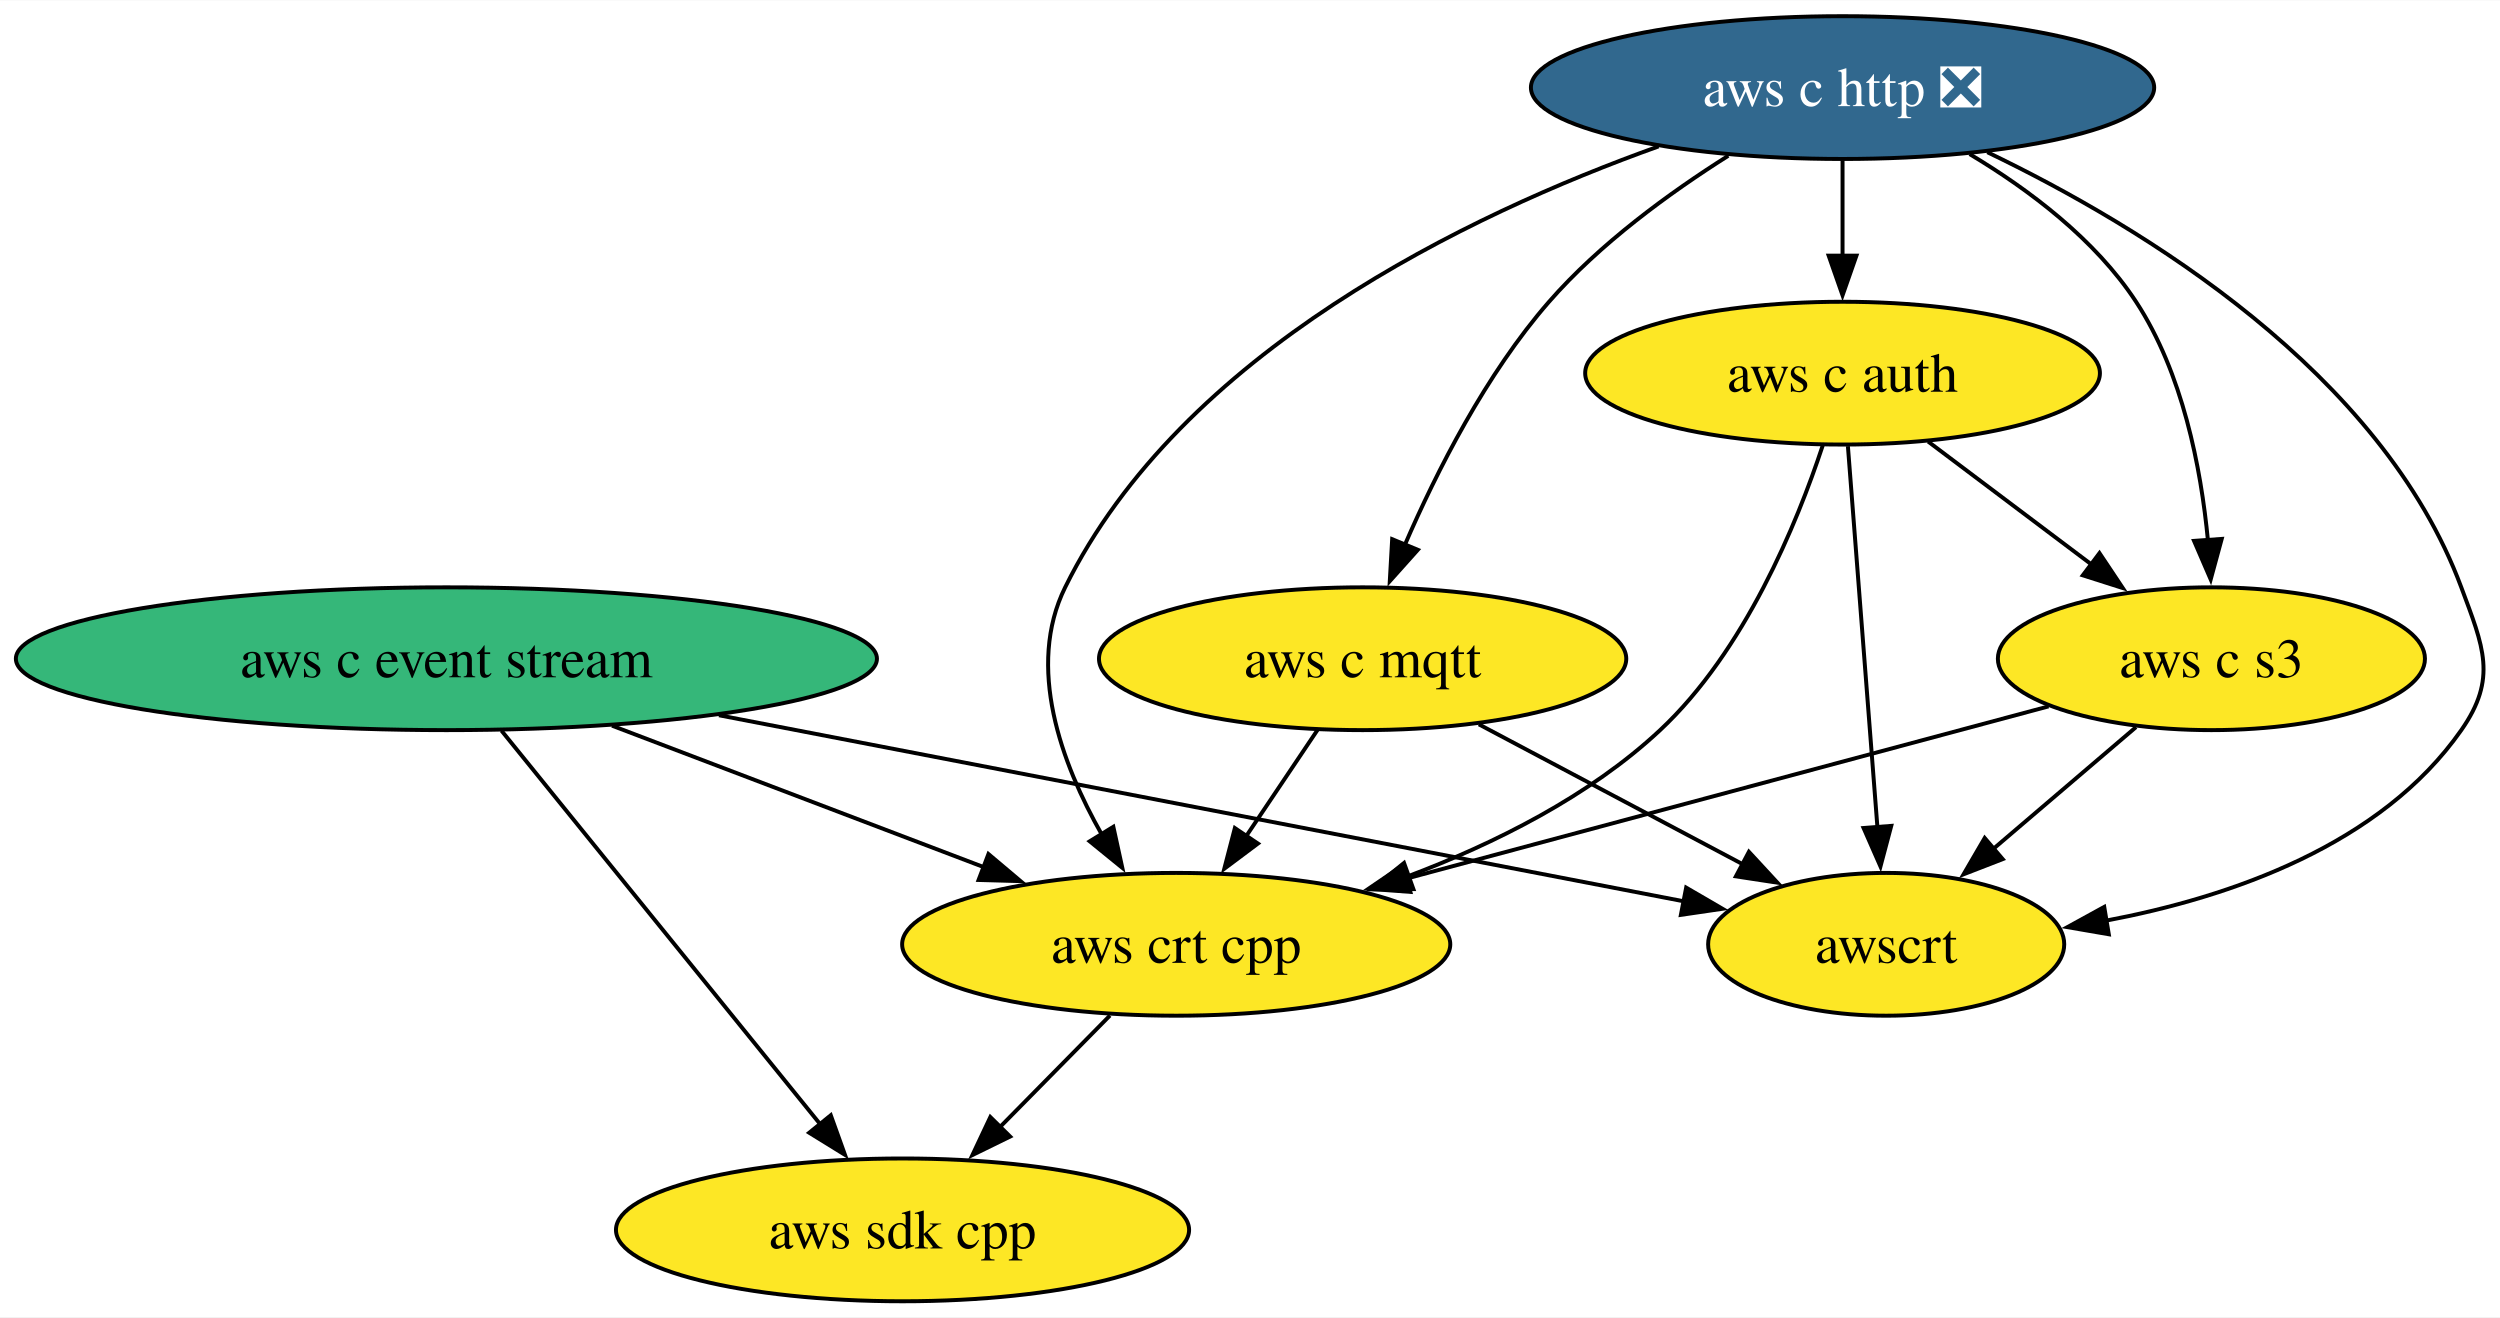
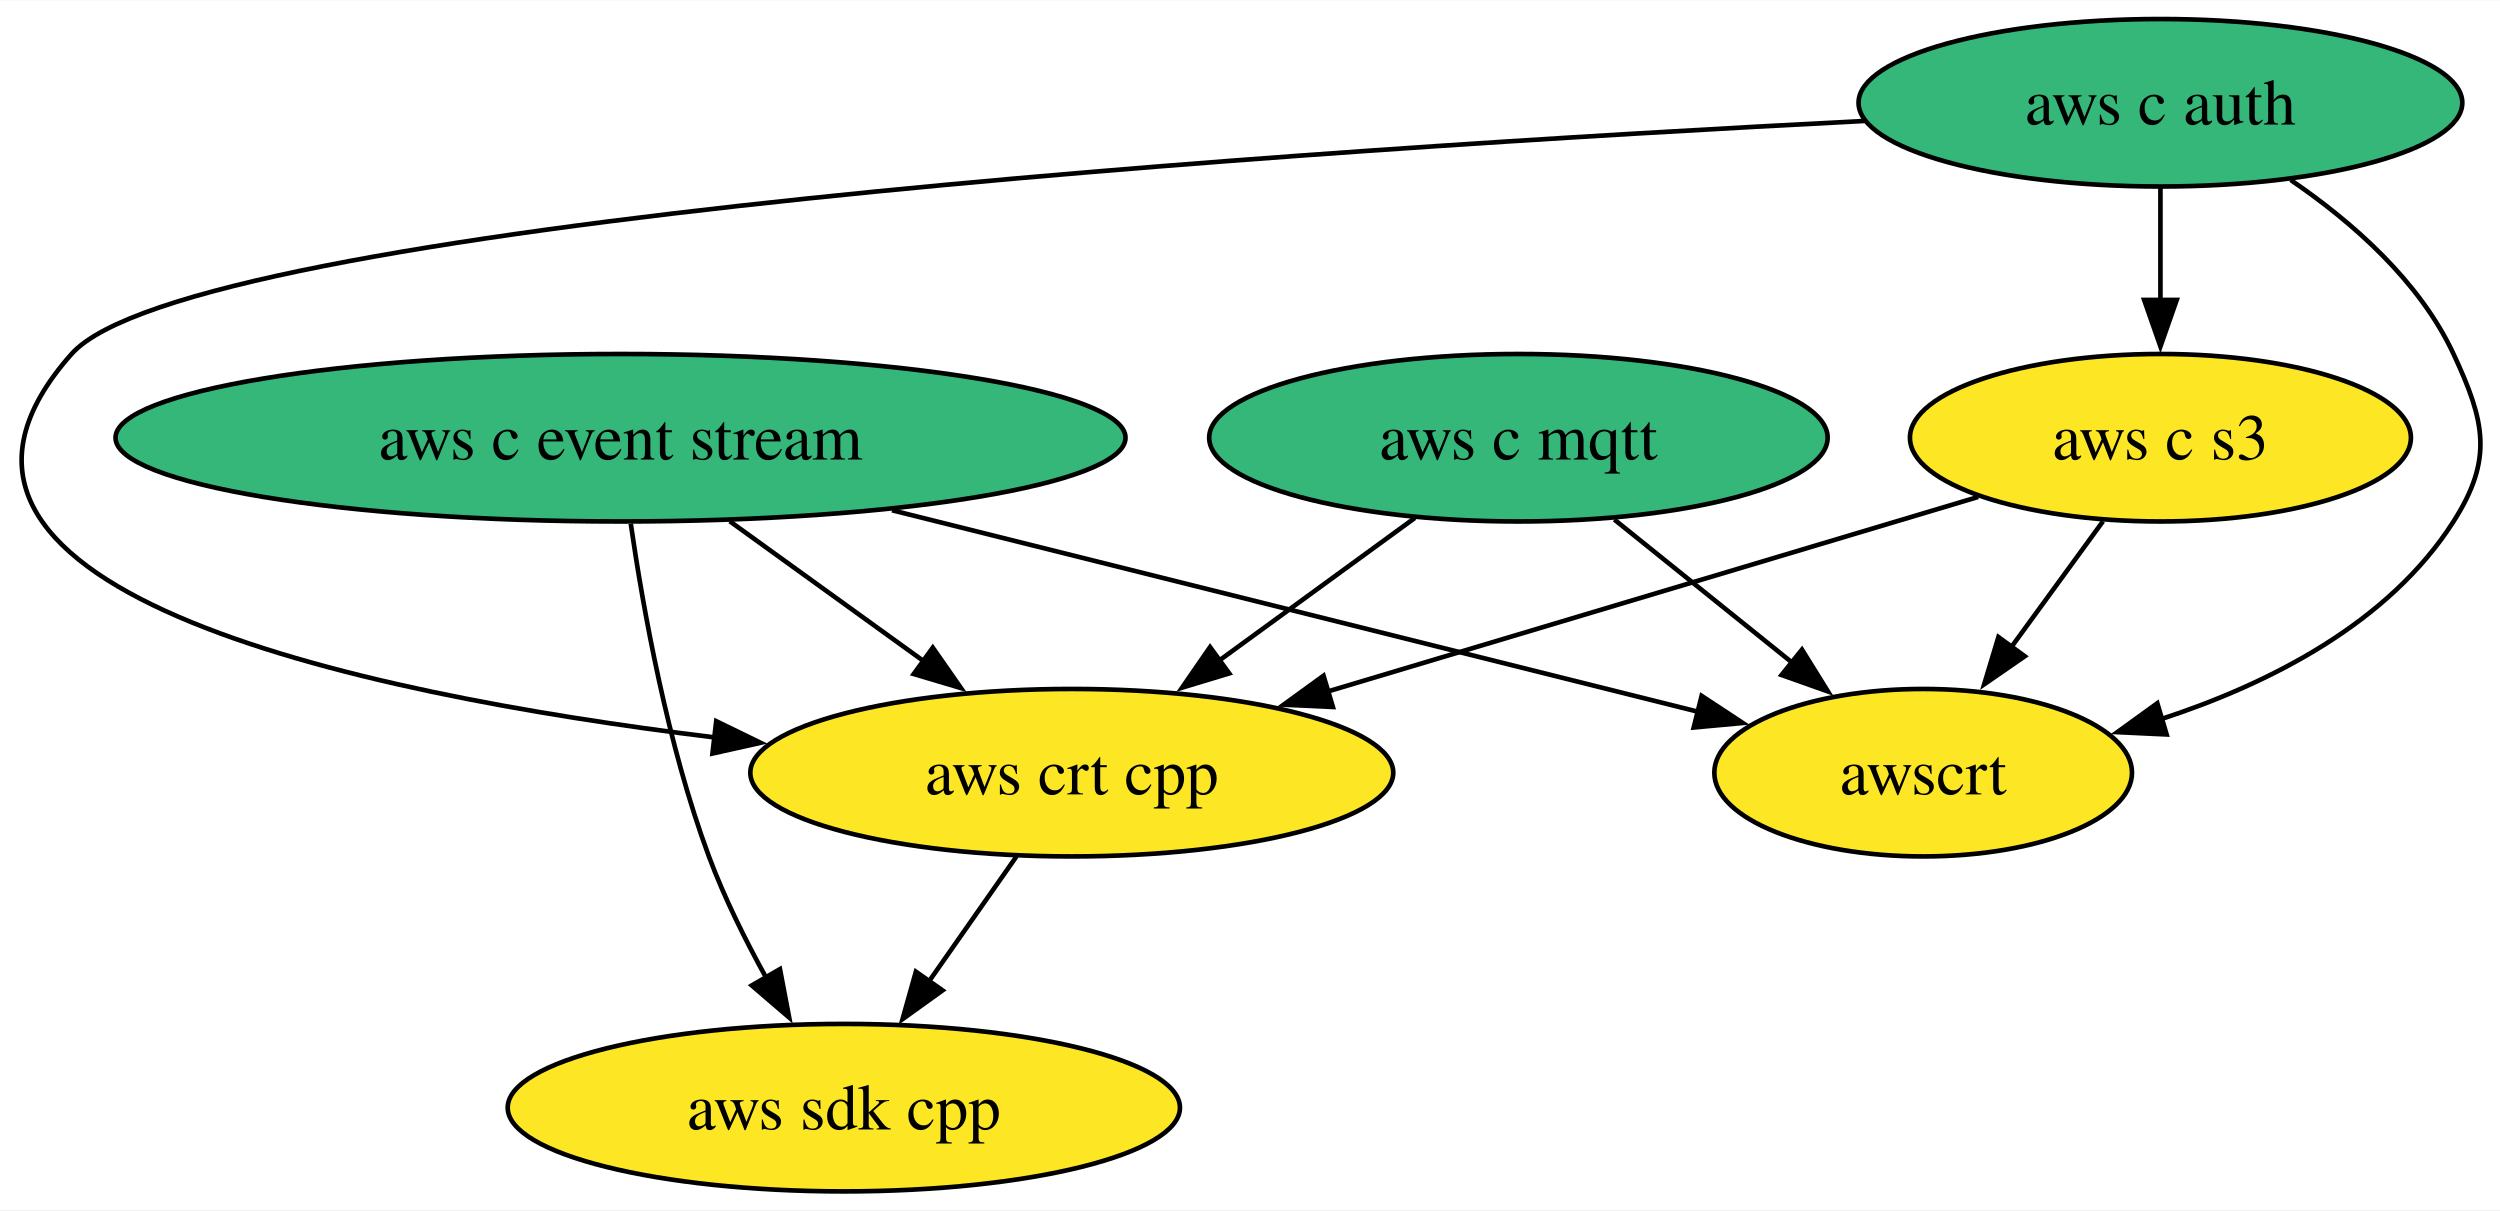
- <svg xmlns="http://www.w3.org/2000/svg" xmlns:xlink="http://www.w3.org/1999/xlink" width="630pt" height="332pt" viewBox="0.00 0.00 630.31 332.00">
-   <g id="graph0" class="graph" transform="scale(1 1) rotate(0) translate(4 328)">
-     <polygon fill="white" stroke="none" points="-4,4 -4,-328 626.31,-328 626.31,4 -4,4" />
+ <svg xmlns="http://www.w3.org/2000/svg" xmlns:xlink="http://www.w3.org/1999/xlink" width="537pt" height="260pt" viewBox="0.00 0.00 537.37 260.00">
+   <g id="graph0" class="graph" transform="scale(1 1) rotate(0) translate(4 256)">
+     <polygon fill="white" stroke="none" points="-4,4 -4,-256 533.37,-256 533.37,4 -4,4" />
    <g id="node1" class="node">
      <g id="a_node1">
        <a xlink:href="https://github.com/conda-forge/aws-sdk-cpp-feedstock" xlink:title="aws sdk cpp">
-           <ellipse fill="#fde725" stroke="black" cx="223.55" cy="-18" rx="72.25" ry="18" />
-           <text text-anchor="middle" x="223.55" y="-13.32" font-family="Times,serif" font-size="14.00">aws sdk cpp</text>
+           <ellipse fill="#fde725" stroke="black" cx="177.38" cy="-18" rx="72.25" ry="18" />
+           <text text-anchor="middle" x="177.38" y="-13.32" font-family="Times,serif" font-size="14.00">aws sdk cpp</text>
        </a>
      </g>
    </g>
    <g id="node2" class="node">
      <g id="a_node2">
        <a xlink:href="https://github.com/conda-forge/aws-c-event-stream-feedstock" xlink:title="aws c event stream">
-           <ellipse fill="#35b779" stroke="black" cx="108.55" cy="-162" rx="108.55" ry="18" />
-           <text text-anchor="middle" x="108.55" y="-157.32" font-family="Times,serif" font-size="14.00">aws c event stream</text>
+           <ellipse fill="#35b779" stroke="black" cx="129.38" cy="-162" rx="108.55" ry="18" />
+           <text text-anchor="middle" x="129.38" y="-157.32" font-family="Times,serif" font-size="14.00">aws c event stream</text>
        </a>
      </g>
    </g>
    <g id="edge2" class="edge">
-       <path fill="none" stroke="black" d="M122.43,-143.87C142.48,-119.11 179.71,-73.14 202.97,-44.42" />
-       <polygon fill="black" stroke="black" points="205.46,-46.9 209.04,-36.92 200.02,-42.49 205.46,-46.9" />
+       <path fill="none" stroke="black" d="M131.58,-143.52C134.23,-125.26 139.47,-95.99 148.38,-72 151.67,-63.15 156.23,-53.97 160.76,-45.79" />
+       <polygon fill="black" stroke="black" points="163.65,-47.78 165.63,-37.37 157.59,-44.27 163.65,-47.78" />
    </g>
-     <g id="node6" class="node">
-       <g id="a_node6">
+     <g id="node5" class="node">
+       <g id="a_node5">
        <a xlink:href="https://github.com/conda-forge/aws-crt-cpp-feedstock" xlink:title="aws crt cpp">
-           <ellipse fill="#fde725" stroke="black" cx="292.55" cy="-90" rx="69.1" ry="18" />
-           <text text-anchor="middle" x="292.55" y="-85.33" font-family="Times,serif" font-size="14.00">aws crt cpp</text>
+           <ellipse fill="#fde725" stroke="black" cx="226.38" cy="-90" rx="69.1" ry="18" />
+           <text text-anchor="middle" x="226.38" y="-85.33" font-family="Times,serif" font-size="14.00">aws crt cpp</text>
        </a>
      </g>
    </g>
    <g id="edge1" class="edge">
-       <path fill="none" stroke="black" d="M150.31,-145.12C178.26,-134.48 215.14,-120.45 244.34,-109.34" />
-       <polygon fill="black" stroke="black" points="245.21,-112.76 253.31,-105.93 242.72,-106.22 245.21,-112.76" />
+       <path fill="none" stroke="black" d="M152.86,-144.05C165.44,-134.98 181.1,-123.68 194.73,-113.84" />
+       <polygon fill="black" stroke="black" points="196.5,-116.88 202.56,-108.19 192.4,-111.21 196.5,-116.88" />
    </g>
-     <g id="node8" class="node">
-       <g id="a_node8">
+     <g id="node7" class="node">
+       <g id="a_node7">
        <a xlink:href="https://github.com/conda-forge/awscrt-feedstock" xlink:title="awscrt">
-           <ellipse fill="#fde725" stroke="black" cx="471.55" cy="-90" rx="44.89" ry="18" />
-           <text text-anchor="middle" x="471.55" y="-85.33" font-family="Times,serif" font-size="14.00">awscrt</text>
+           <ellipse fill="#fde725" stroke="black" cx="409.38" cy="-90" rx="44.89" ry="18" />
+           <text text-anchor="middle" x="409.38" y="-85.33" font-family="Times,serif" font-size="14.00">awscrt</text>
        </a>
      </g>
    </g>
    <g id="edge3" class="edge">
-       <path fill="none" stroke="black" d="M177.26,-147.75C248.23,-134.07 357.31,-113.03 420.83,-100.78" />
-       <polygon fill="black" stroke="black" points="421.12,-104.29 430.28,-98.96 419.79,-97.42 421.12,-104.29" />
+       <path fill="none" stroke="black" d="M187.74,-146.41C239.08,-133.58 312.93,-115.11 361.03,-103.09" />
+       <polygon fill="black" stroke="black" points="361.76,-106.51 370.61,-100.69 360.06,-99.72 361.76,-106.51" />
    </g>
    <g id="node3" class="node">
      <g id="a_node3">
-         <a xlink:href="https://github.com/conda-forge/aws-c-http-feedstock/pull/235" xlink:title="aws c http ❎">
-           <ellipse fill="#31688e" stroke="black" cx="460.55" cy="-306" rx="78.57" ry="18" />
-           <text text-anchor="middle" x="460.55" y="-301.32" font-family="Times,serif" font-size="14.00" fill="white">aws c http ❎</text>
-         </a>
-       </g>
-     </g>
-     <g id="node4" class="node">
-       <g id="a_node4">
        <a xlink:href="https://github.com/conda-forge/aws-c-mqtt-feedstock" xlink:title="aws c mqtt">
-           <ellipse fill="#fde725" stroke="black" cx="339.55" cy="-162" rx="66.47" ry="18" />
-           <text text-anchor="middle" x="339.55" y="-157.32" font-family="Times,serif" font-size="14.00">aws c mqtt</text>
-         </a>
-       </g>
-     </g>
-     <g id="edge5" class="edge">
-       <path fill="none" stroke="black" d="M431.74,-288.81C416.92,-279.45 399.33,-266.64 386.55,-252 370.68,-233.82 358.26,-209.35 350.18,-190.67" />
-       <polygon fill="black" stroke="black" points="353.47,-189.46 346.4,-181.56 347,-192.14 353.47,-189.46" />
-     </g>
-     <g id="node5" class="node">
-       <g id="a_node5">
-         <a xlink:href="https://github.com/conda-forge/aws-c-auth-feedstock" xlink:title="aws c auth">
-           <ellipse fill="#fde725" stroke="black" cx="460.55" cy="-234" rx="64.89" ry="18" />
-           <text text-anchor="middle" x="460.55" y="-229.32" font-family="Times,serif" font-size="14.00">aws c auth</text>
+           <ellipse fill="#35b779" stroke="black" cx="322.38" cy="-162" rx="66.47" ry="18" />
+           <text text-anchor="middle" x="322.38" y="-157.32" font-family="Times,serif" font-size="14.00">aws c mqtt</text>
        </a>
      </g>
    </g>
    <g id="edge4" class="edge">
-       <path fill="none" stroke="black" d="M460.55,-287.7C460.55,-280.41 460.55,-271.73 460.55,-263.54" />
-       <polygon fill="black" stroke="black" points="464.05,-263.62 460.55,-253.62 457.05,-263.62 464.05,-263.62" />
+       <path fill="none" stroke="black" d="M300.12,-144.76C287.6,-135.64 271.78,-124.1 258,-114.06" />
+       <polygon fill="black" stroke="black" points="260.22,-111.35 250.08,-108.28 256.1,-117 260.22,-111.35" />
+     </g>
+     <g id="edge5" class="edge">
+       <path fill="none" stroke="black" d="M343,-144.41C354.48,-135.17 368.94,-123.54 381.43,-113.49" />
+       <polygon fill="black" stroke="black" points="383.33,-116.46 388.92,-107.46 378.94,-111 383.33,-116.46" />
+     </g>
+     <g id="node4" class="node">
+       <g id="a_node4">
+         <a xlink:href="https://github.com/conda-forge/aws-c-auth-feedstock" xlink:title="aws c auth">
+           <ellipse fill="#35b779" stroke="black" cx="460.38" cy="-234" rx="64.89" ry="18" />
+           <text text-anchor="middle" x="460.38" y="-229.32" font-family="Times,serif" font-size="14.00">aws c auth</text>
+         </a>
+       </g>
    </g>
    <g id="edge7" class="edge">
-       <path fill="none" stroke="black" d="M414.16,-291.17C366.05,-273.96 293.85,-239.35 264.55,-180 254.68,-159.99 263.53,-135.75 273.82,-117.62" />
-       <polygon fill="black" stroke="black" points="276.7,-119.63 278.96,-109.28 270.74,-115.97 276.7,-119.63" />
+       <path fill="none" stroke="black" d="M396.76,-230.09C278.97,-224.06 36.54,-208.31 11.38,-180 -33.32,-129.71 71.16,-107.18 149.62,-97.58" />
+       <polygon fill="black" stroke="black" points="149.95,-101.07 159.48,-96.43 149.14,-94.12 149.95,-101.07" />
    </g>
-     <g id="node7" class="node">
-       <g id="a_node7">
+     <g id="node6" class="node">
+       <g id="a_node6">
        <a xlink:href="https://github.com/conda-forge/aws-c-s3-feedstock" xlink:title="aws c s3">
-           <ellipse fill="#fde725" stroke="black" cx="553.55" cy="-162" rx="53.84" ry="18" />
-           <text text-anchor="middle" x="553.55" y="-157.32" font-family="Times,serif" font-size="14.00">aws c s3</text>
+           <ellipse fill="#fde725" stroke="black" cx="460.38" cy="-162" rx="53.84" ry="18" />
+           <text text-anchor="middle" x="460.38" y="-157.32" font-family="Times,serif" font-size="14.00">aws c s3</text>
        </a>
      </g>
    </g>
    <g id="edge6" class="edge">
-       <path fill="none" stroke="black" d="M492.6,-289.23C507.54,-280.29 524.25,-267.73 534.55,-252 546.27,-234.11 550.91,-210.26 552.68,-191.75" />
-       <polygon fill="black" stroke="black" points="556.15,-192.21 553.37,-181.99 549.17,-191.71 556.15,-192.21" />
+       <path fill="none" stroke="black" d="M460.38,-215.7C460.38,-208.41 460.38,-199.73 460.38,-191.54" />
+       <polygon fill="black" stroke="black" points="463.88,-191.62 460.38,-181.62 456.88,-191.62 463.88,-191.62" />
    </g>
    <g id="edge8" class="edge">
-       <path fill="none" stroke="black" d="M497.05,-289.71C536.5,-270.75 596.44,-234.17 616.55,-180 622.12,-165 625.72,-157.11 616.55,-144 596.36,-115.12 558.65,-101.92 526.75,-95.92" />
-       <polygon fill="black" stroke="black" points="527.68,-92.53 517.24,-94.33 526.53,-99.43 527.68,-92.53" />
+       <path fill="none" stroke="black" d="M488.37,-217.41C501.61,-208.38 516.08,-195.68 523.38,-180 530.13,-165.49 531.99,-157.49 523.38,-144 509.45,-122.16 483.93,-109.18 460.56,-101.53" />
+       <polygon fill="black" stroke="black" points="461.71,-98.22 451.12,-98.72 459.71,-104.93 461.71,-98.22" />
    </g>
    <g id="edge9" class="edge">
-       <path fill="none" stroke="black" d="M328.18,-144.05C322.75,-135.97 316.14,-126.12 310.09,-117.11" />
-       <polygon fill="black" stroke="black" points="313.15,-115.4 304.67,-109.05 307.34,-119.3 313.15,-115.4" />
+       <path fill="none" stroke="black" d="M214.52,-72.05C208.86,-63.97 201.97,-54.12 195.66,-45.11" />
+       <polygon fill="black" stroke="black" points="198.6,-43.21 190,-37.03 192.87,-47.23 198.6,-43.21" />
    </g>
    <g id="edge10" class="edge">
-       <path fill="none" stroke="black" d="M368.85,-145.46C388.47,-135.06 414.44,-121.29 435.36,-110.2" />
-       <polygon fill="black" stroke="black" points="436.94,-113.32 444.13,-105.54 433.66,-107.13 436.94,-113.32" />
-     </g>
-     <g id="edge12" class="edge">
-       <path fill="none" stroke="black" d="M455.55,-215.75C449.04,-196.05 435.9,-163.96 414.55,-144 396.72,-127.33 372.82,-115.39 350.89,-107.12" />
-       <polygon fill="black" stroke="black" points="352.35,-103.92 341.75,-103.85 349.99,-110.51 352.35,-103.92" />
+       <path fill="none" stroke="black" d="M421.21,-149.28C382.92,-137.83 324.25,-120.28 281.3,-107.43" />
+       <polygon fill="black" stroke="black" points="282.5,-104.13 271.91,-104.62 280.49,-110.84 282.5,-104.13" />
    </g>
    <g id="edge11" class="edge">
-       <path fill="none" stroke="black" d="M482.12,-216.76C494.42,-207.51 510.01,-195.77 523.49,-185.63" />
-       <polygon fill="black" stroke="black" points="525.33,-188.63 531.21,-179.82 521.12,-183.03 525.33,-188.63" />
-     </g>
-     <g id="edge13" class="edge">
-       <path fill="none" stroke="black" d="M461.9,-215.59C463.76,-191.61 467.13,-148.14 469.35,-119.42" />
-       <polygon fill="black" stroke="black" points="472.83,-119.86 470.11,-109.62 465.85,-119.32 472.83,-119.86" />
-     </g>
-     <g id="edge14" class="edge">
-       <path fill="none" stroke="black" d="M275.85,-72.05C267.55,-63.63 257.34,-53.28 248.16,-43.97" />
-       <polygon fill="black" stroke="black" points="250.68,-41.53 241.17,-36.87 245.69,-46.45 250.68,-41.53" />
-     </g>
-     <g id="edge15" class="edge">
-       <path fill="none" stroke="black" d="M512.49,-149.99C468.93,-138.31 399.78,-119.76 350.65,-106.58" />
-       <polygon fill="black" stroke="black" points="351.59,-103.21 341.02,-104 349.77,-109.97 351.59,-103.21" />
-     </g>
-     <g id="edge16" class="edge">
-       <path fill="none" stroke="black" d="M534.54,-144.76C523.83,-135.62 510.28,-124.06 498.5,-114" />
-       <polygon fill="black" stroke="black" points="500.93,-111.48 491.06,-107.65 496.39,-116.8 500.93,-111.48" />
+       <path fill="none" stroke="black" d="M448.04,-144.05C442.08,-135.89 434.82,-125.91 428.2,-116.82" />
+       <polygon fill="black" stroke="black" points="431.22,-115.03 422.5,-109.01 425.56,-119.16 431.22,-115.03" />
    </g>
  </g>
</svg>
